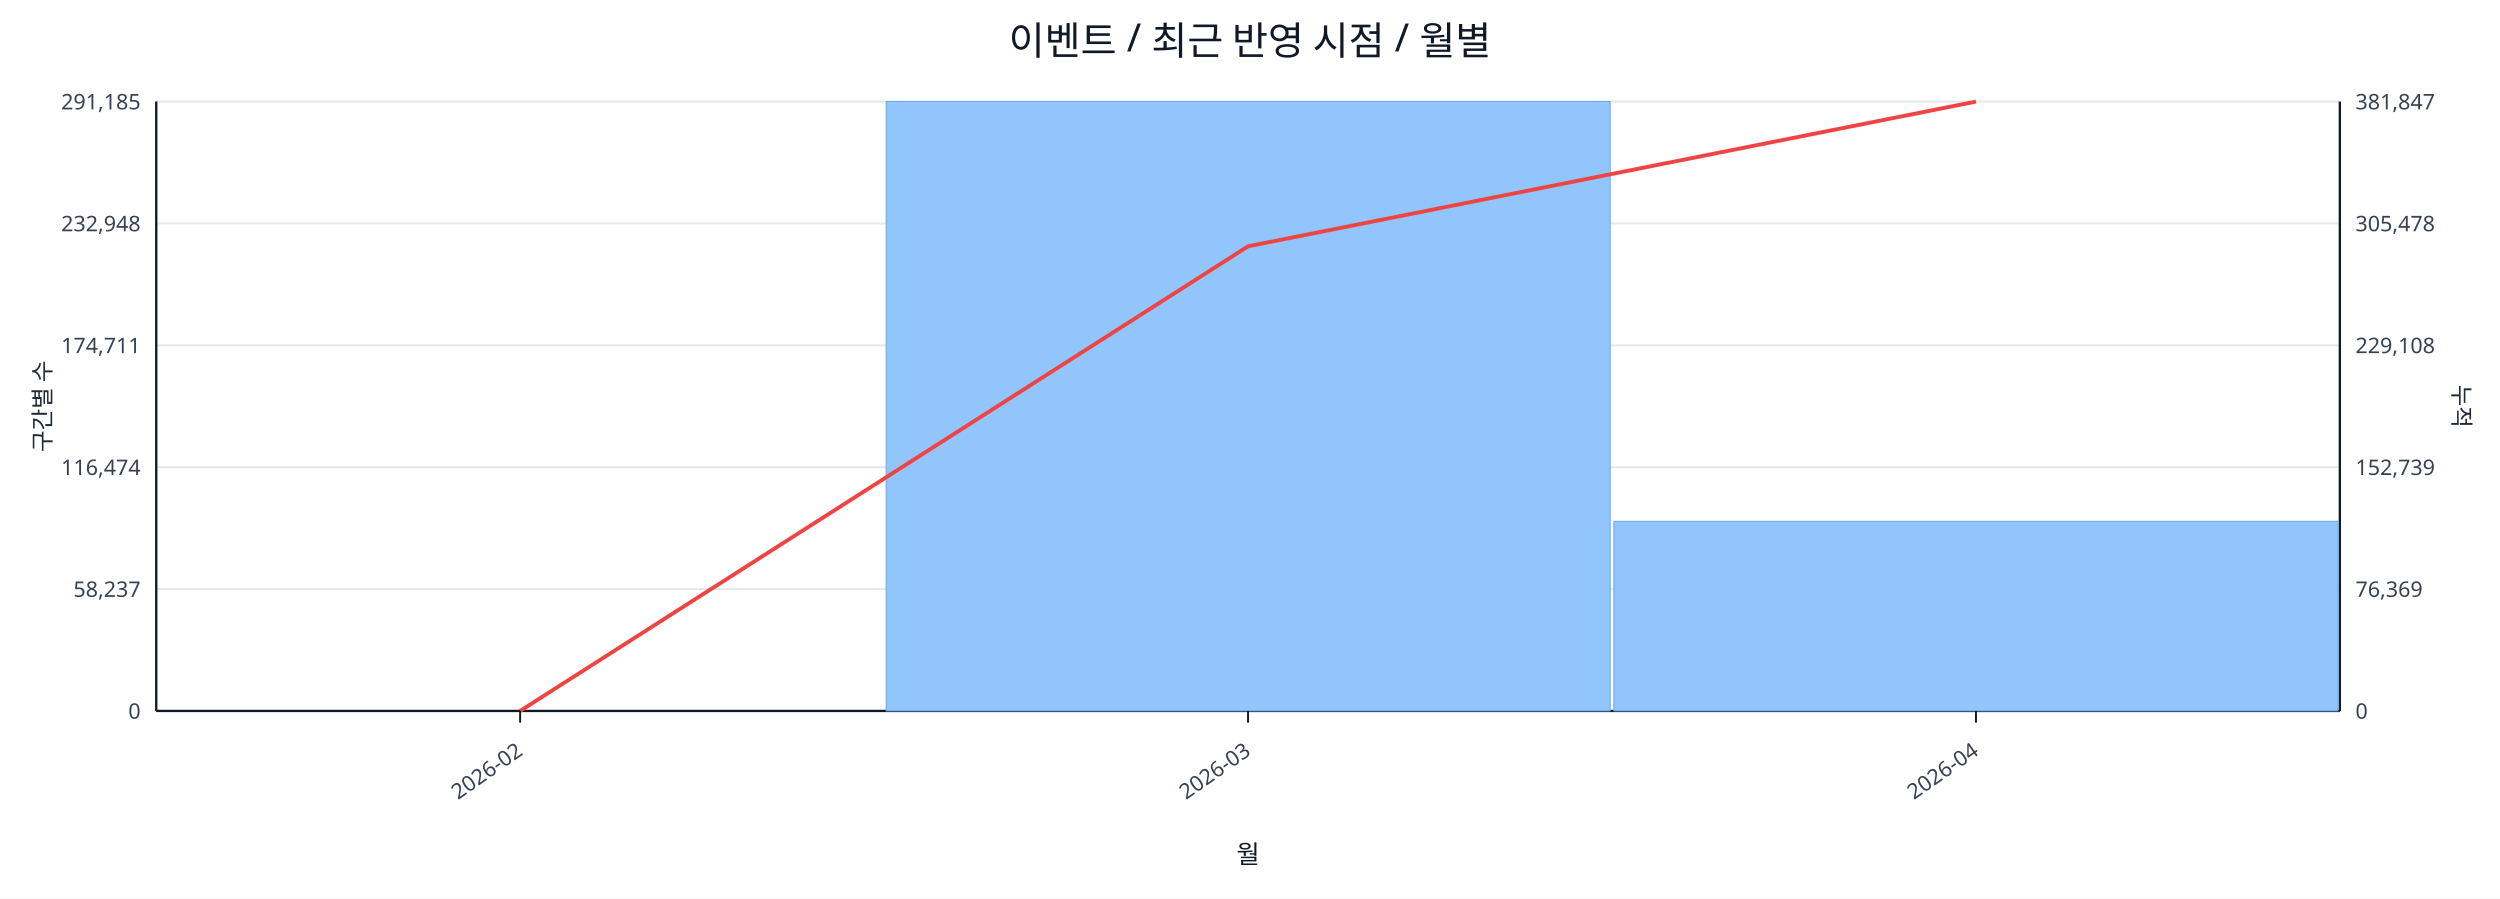
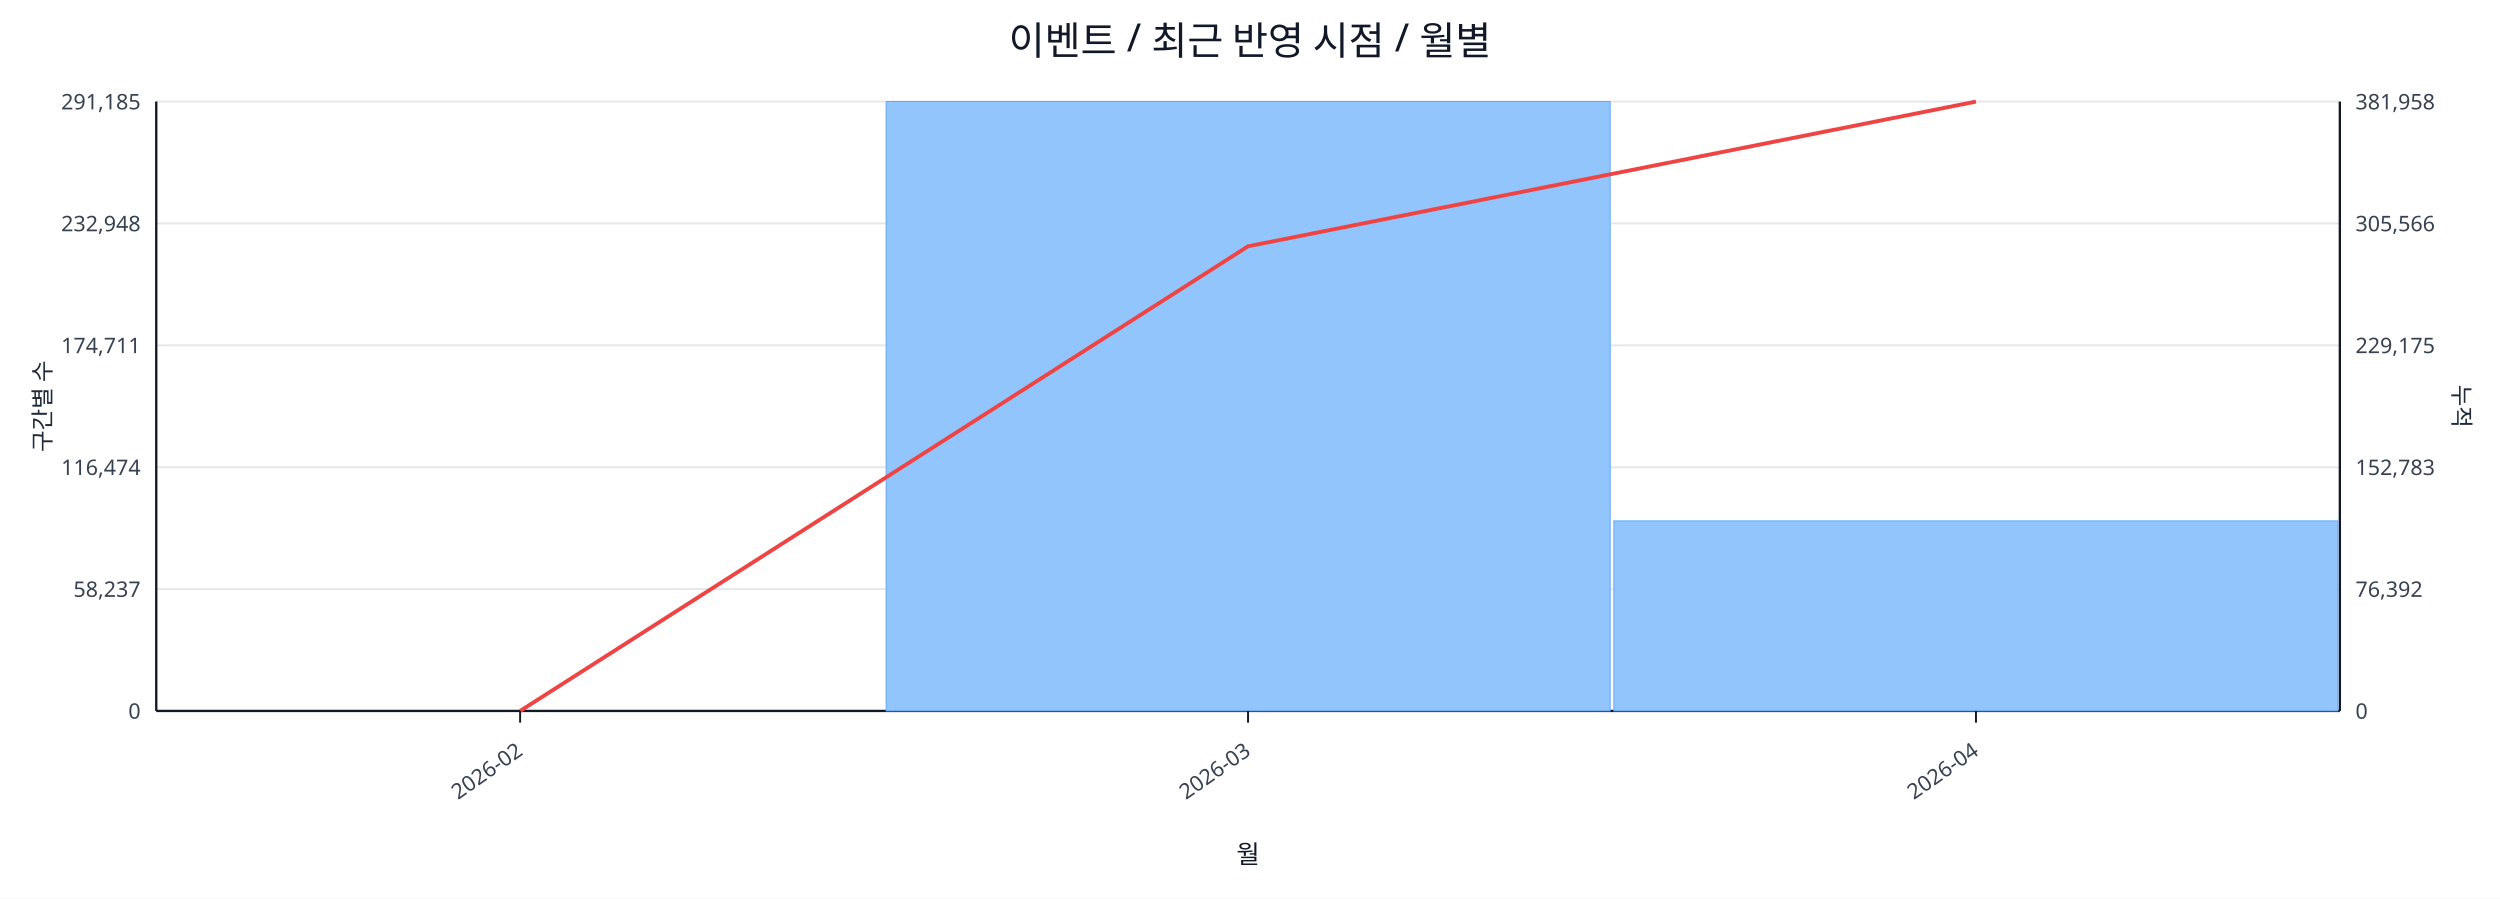
<svg xmlns="http://www.w3.org/2000/svg" width="1280" height="460" viewBox="0 0 1280 460">
  <rect x="0" y="0" width="100%" height="100%" fill="#ffffff" />
  <text x="640.0" y="28" font-size="20" text-anchor="middle" font-family="sans-serif" fill="#111827">이벤트 / 최근 반영 시점 / 월별</text>
  <line x1="80.0" y1="52.0" x2="1198.0" y2="52.0" stroke="#e5e7eb" stroke-width="1" />
  <text x="72.0" y="56.0" font-size="11" text-anchor="end" font-family="sans-serif" fill="#374151">291,185</text>
-   <text x="1206.0" y="56.0" font-size="11" text-anchor="start" font-family="sans-serif" fill="#374151">381,847</text>
+   <text x="1206.0" y="56.0" font-size="11" text-anchor="start" font-family="sans-serif" fill="#374151">381,958</text>
  <line x1="80.0" y1="114.4" x2="1198.0" y2="114.4" stroke="#e5e7eb" stroke-width="1" />
  <text x="72.0" y="118.4" font-size="11" text-anchor="end" font-family="sans-serif" fill="#374151">232,948</text>
-   <text x="1206.0" y="118.4" font-size="11" text-anchor="start" font-family="sans-serif" fill="#374151">305,478</text>
+   <text x="1206.0" y="118.4" font-size="11" text-anchor="start" font-family="sans-serif" fill="#374151">305,566</text>
  <line x1="80.0" y1="176.8" x2="1198.0" y2="176.8" stroke="#e5e7eb" stroke-width="1" />
  <text x="72.0" y="180.8" font-size="11" text-anchor="end" font-family="sans-serif" fill="#374151">174,711</text>
-   <text x="1206.0" y="180.8" font-size="11" text-anchor="start" font-family="sans-serif" fill="#374151">229,108</text>
+   <text x="1206.0" y="180.8" font-size="11" text-anchor="start" font-family="sans-serif" fill="#374151">229,175</text>
  <line x1="80.0" y1="239.2" x2="1198.0" y2="239.2" stroke="#e5e7eb" stroke-width="1" />
  <text x="72.0" y="243.2" font-size="11" text-anchor="end" font-family="sans-serif" fill="#374151">116,474</text>
-   <text x="1206.0" y="243.2" font-size="11" text-anchor="start" font-family="sans-serif" fill="#374151">152,739</text>
+   <text x="1206.0" y="243.2" font-size="11" text-anchor="start" font-family="sans-serif" fill="#374151">152,783</text>
  <line x1="80.0" y1="301.6" x2="1198.0" y2="301.6" stroke="#e5e7eb" stroke-width="1" />
  <text x="72.0" y="305.6" font-size="11" text-anchor="end" font-family="sans-serif" fill="#374151">58,237</text>
-   <text x="1206.0" y="305.6" font-size="11" text-anchor="start" font-family="sans-serif" fill="#374151">76,369</text>
+   <text x="1206.0" y="305.6" font-size="11" text-anchor="start" font-family="sans-serif" fill="#374151">76,392</text>
  <line x1="80.0" y1="364.0" x2="1198.0" y2="364.0" stroke="#e5e7eb" stroke-width="1" />
  <text x="72.0" y="368.0" font-size="11" text-anchor="end" font-family="sans-serif" fill="#374151">0</text>
  <text x="1206.0" y="368.0" font-size="11" text-anchor="start" font-family="sans-serif" fill="#374151">0</text>
  <line x1="80.0" y1="364.0" x2="1198.0" y2="364.0" stroke="#111827" stroke-width="1.2" />
  <line x1="80.0" y1="52.0" x2="80.0" y2="364.0" stroke="#111827" stroke-width="1.2" />
  <line x1="1198.0" y1="52.0" x2="1198.0" y2="364.0" stroke="#111827" stroke-width="1.2" />
  <rect x="81.0" y="364.0" width="370.7" height="0.0" fill="#93c5fd" stroke="#60a5fa" stroke-width="0.5" />
  <rect x="453.7" y="52.0" width="370.7" height="312.0" fill="#93c5fd" stroke="#60a5fa" stroke-width="0.5" />
-   <rect x="826.3" y="266.9" width="370.7" height="97.1" fill="#93c5fd" stroke="#60a5fa" stroke-width="0.5" />
+   <rect x="826.3" y="266.7" width="370.7" height="97.3" fill="#93c5fd" stroke="#60a5fa" stroke-width="0.5" />
  <polyline fill="none" stroke="#ef4444" stroke-width="2" points="266.3,364.0 639.0,126.1 1011.7,52.0" />
  <line x1="266.3" y1="364.0" x2="266.3" y2="370.0" stroke="#111827" stroke-width="1" />
  <text x="268.3" y="386.0" font-size="11" text-anchor="end" transform="rotate(-35 268.3 386.0)" font-family="sans-serif" fill="#374151">2026-02</text>
  <line x1="639.0" y1="364.0" x2="639.0" y2="370.0" stroke="#111827" stroke-width="1" />
  <text x="641.0" y="386.0" font-size="11" text-anchor="end" transform="rotate(-35 641.0 386.0)" font-family="sans-serif" fill="#374151">2026-03</text>
  <line x1="1011.7" y1="364.0" x2="1011.7" y2="370.0" stroke="#111827" stroke-width="1" />
  <text x="1013.7" y="386.0" font-size="11" text-anchor="end" transform="rotate(-35 1013.7 386.0)" font-family="sans-serif" fill="#374151">2026-04</text>
  <text x="26" y="208.0" font-size="12" transform="rotate(-90 26 208.0)" text-anchor="middle" font-family="sans-serif" fill="#1f2937">구간별 수</text>
  <text x="1256.0" y="208.0" font-size="12" transform="rotate(90 1256.0 208.0)" text-anchor="middle" font-family="sans-serif" fill="#1f2937">누적</text>
  <text x="639.0" y="442.0" font-size="13" text-anchor="middle" font-family="sans-serif" fill="#111827">월</text>
</svg>
